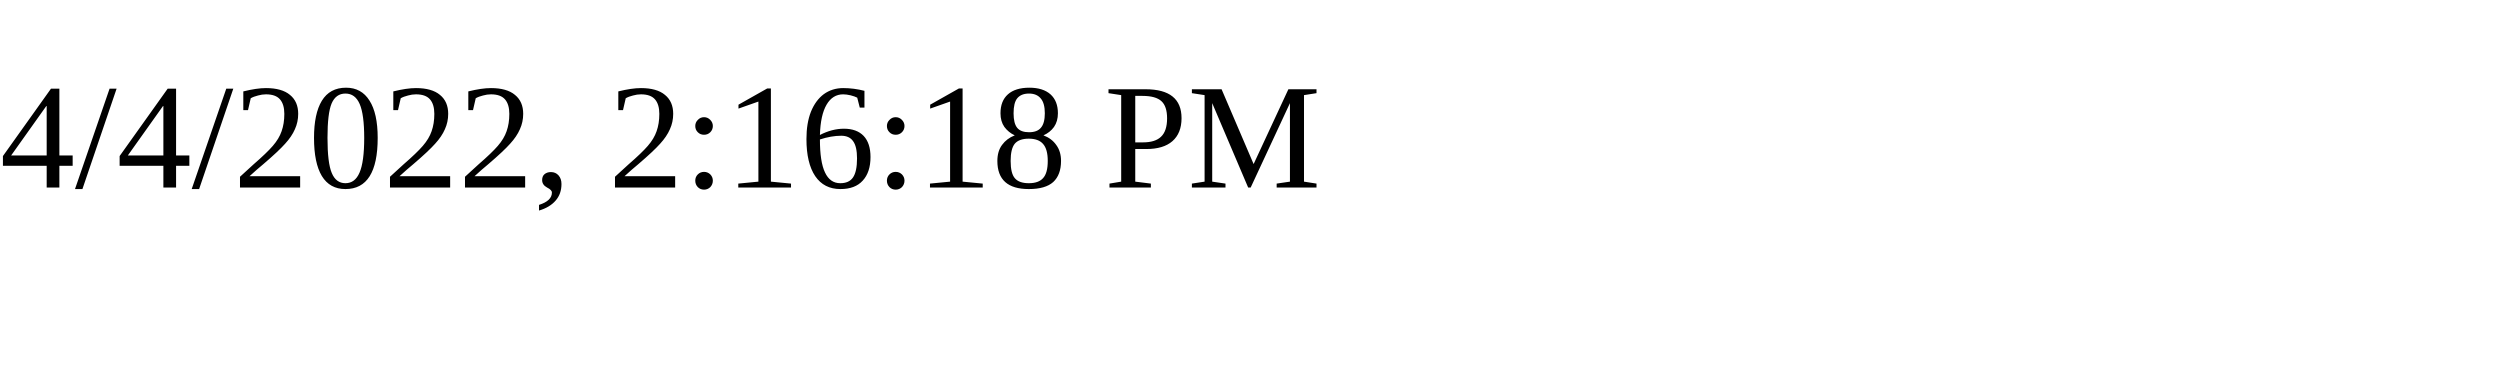
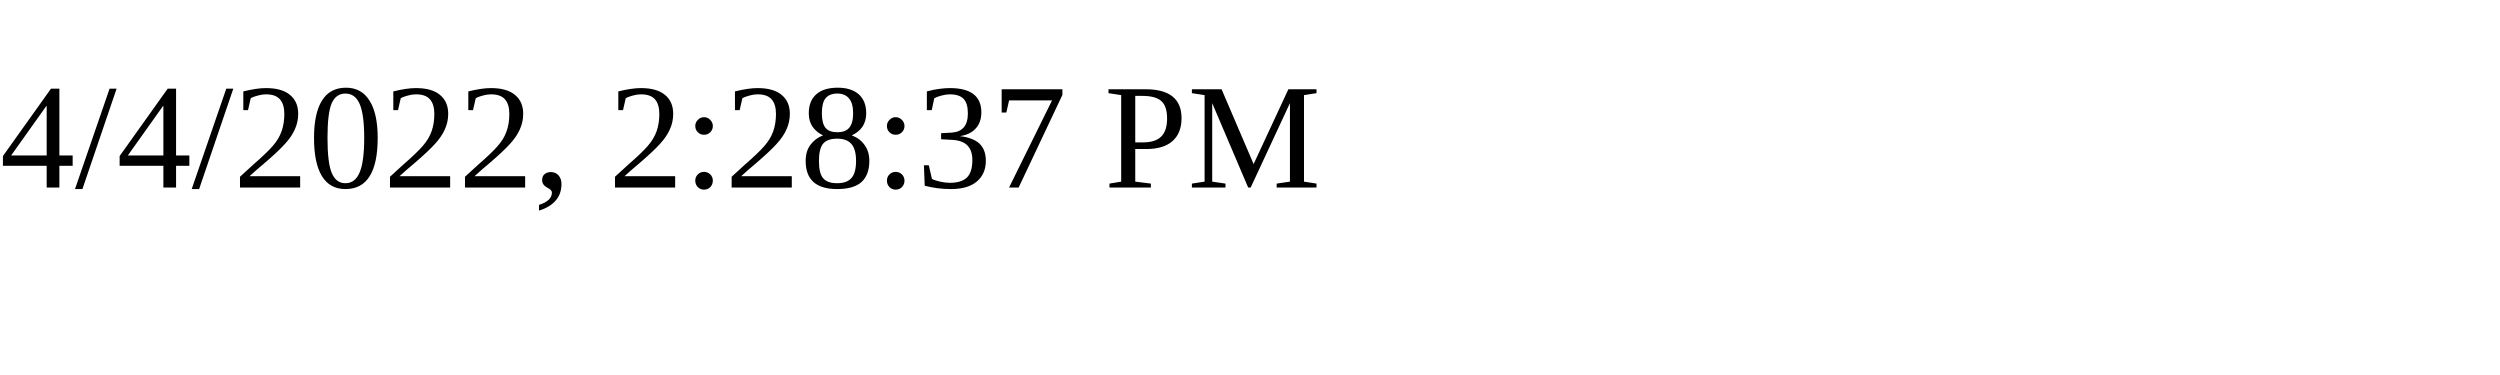
<svg xmlns="http://www.w3.org/2000/svg" height="30" width="200">
-   <text x="0" y="15">4/4/2022, 2:16:18 PM</text>
+   <text x="0" y="15">4/4/2022, 2:28:37 PM</text>
</svg>
